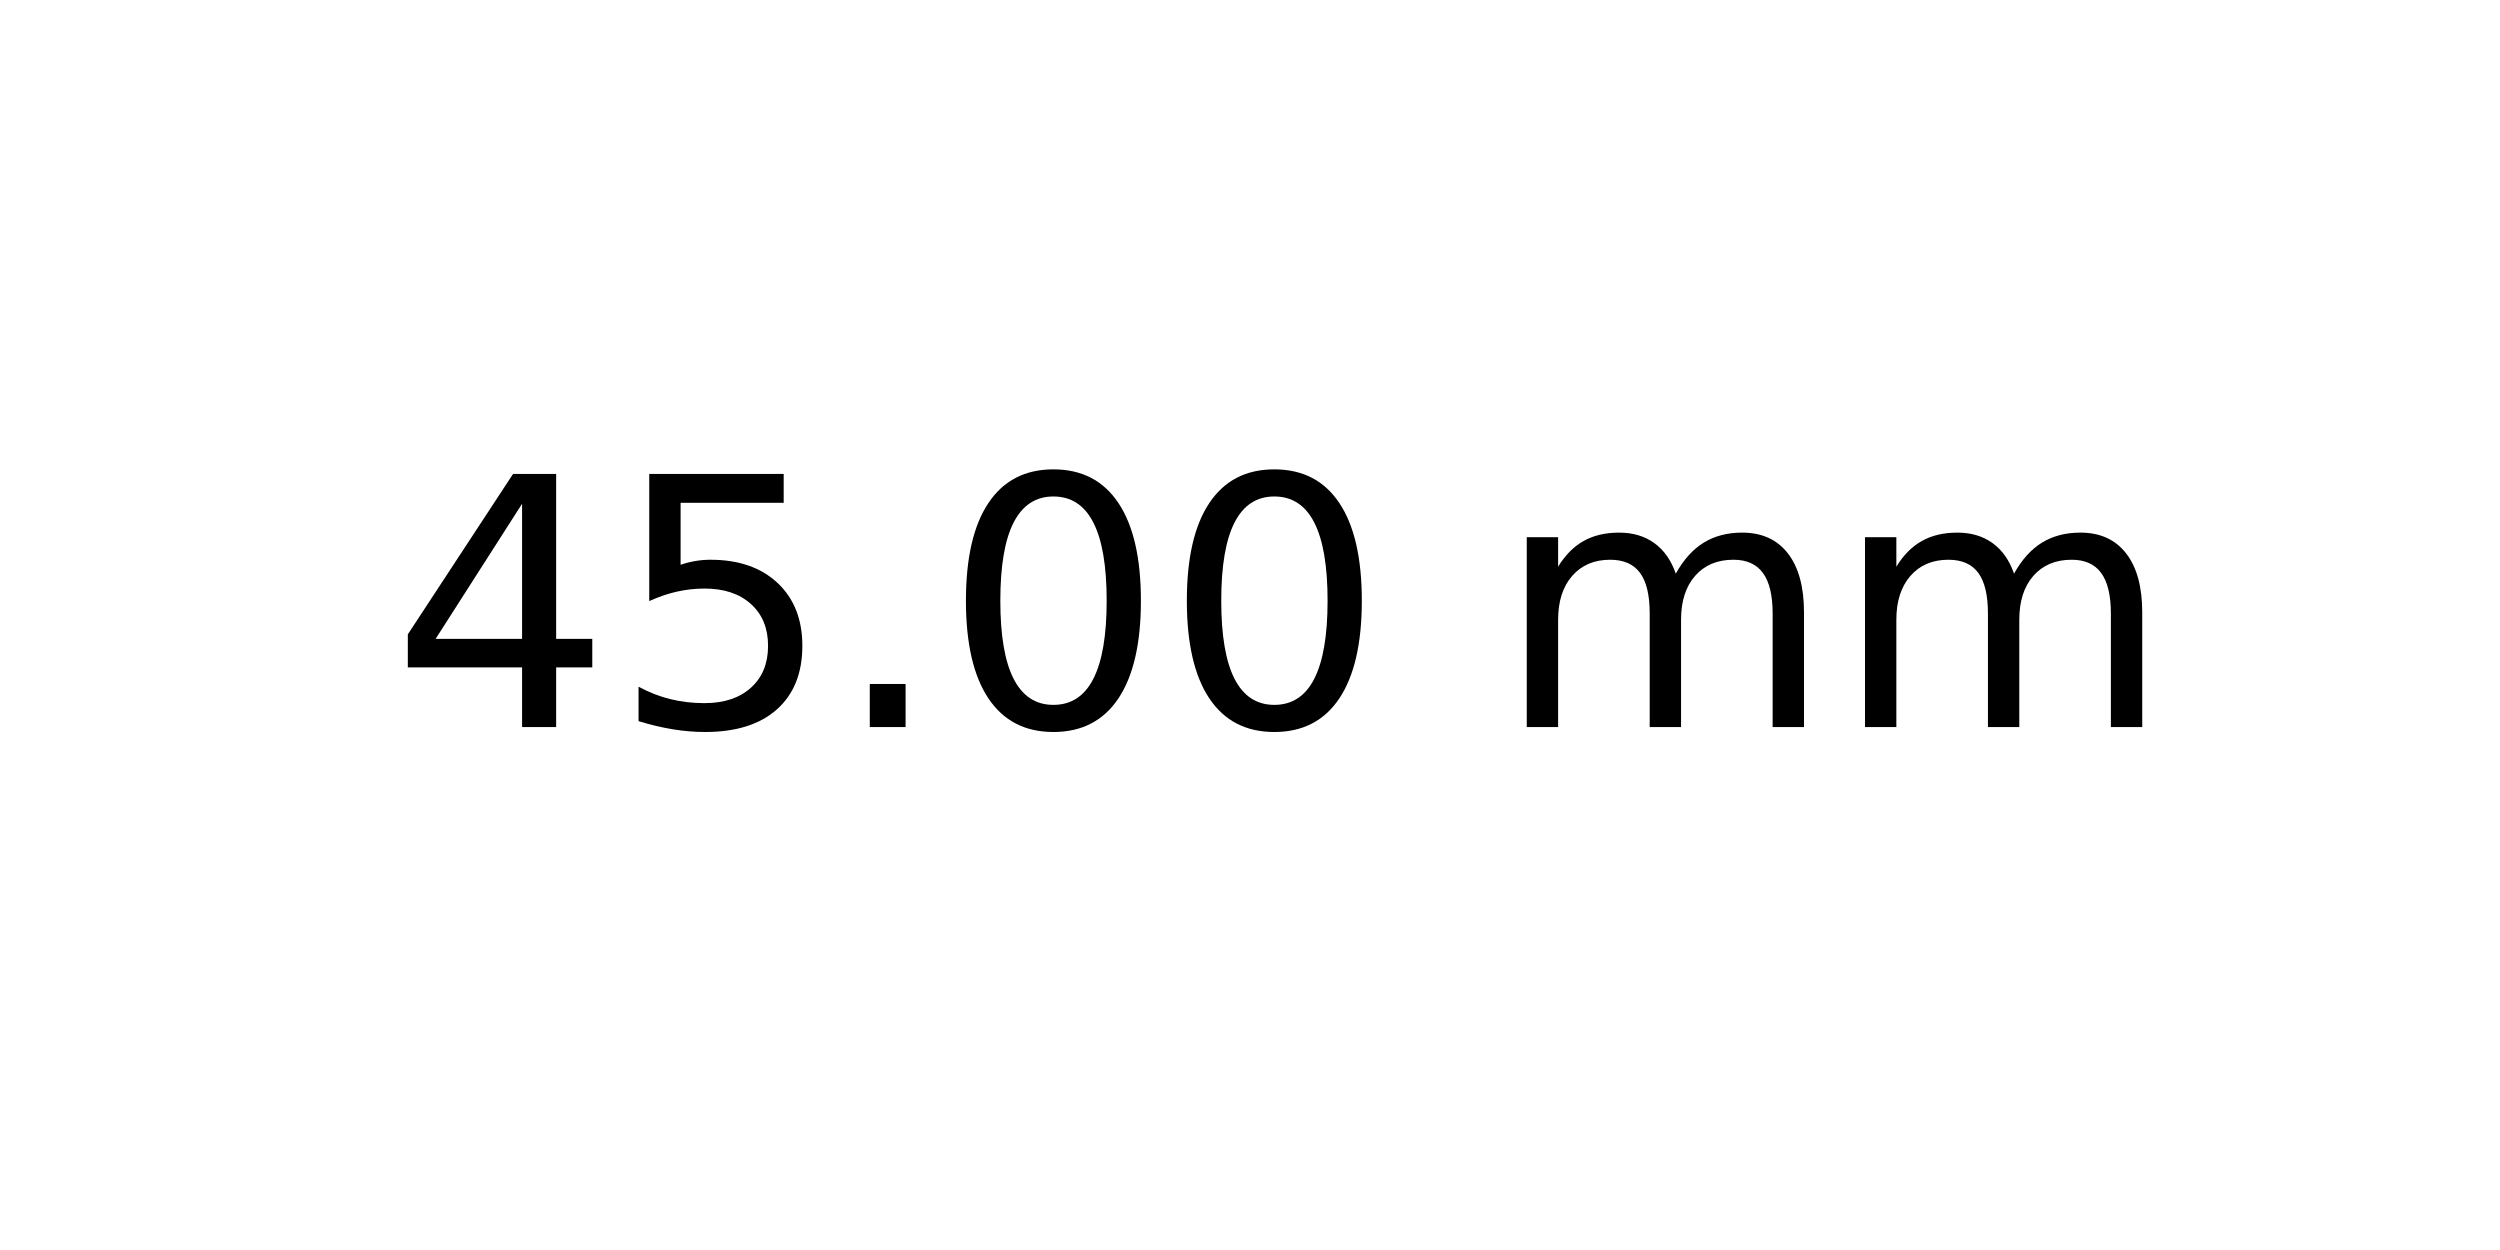
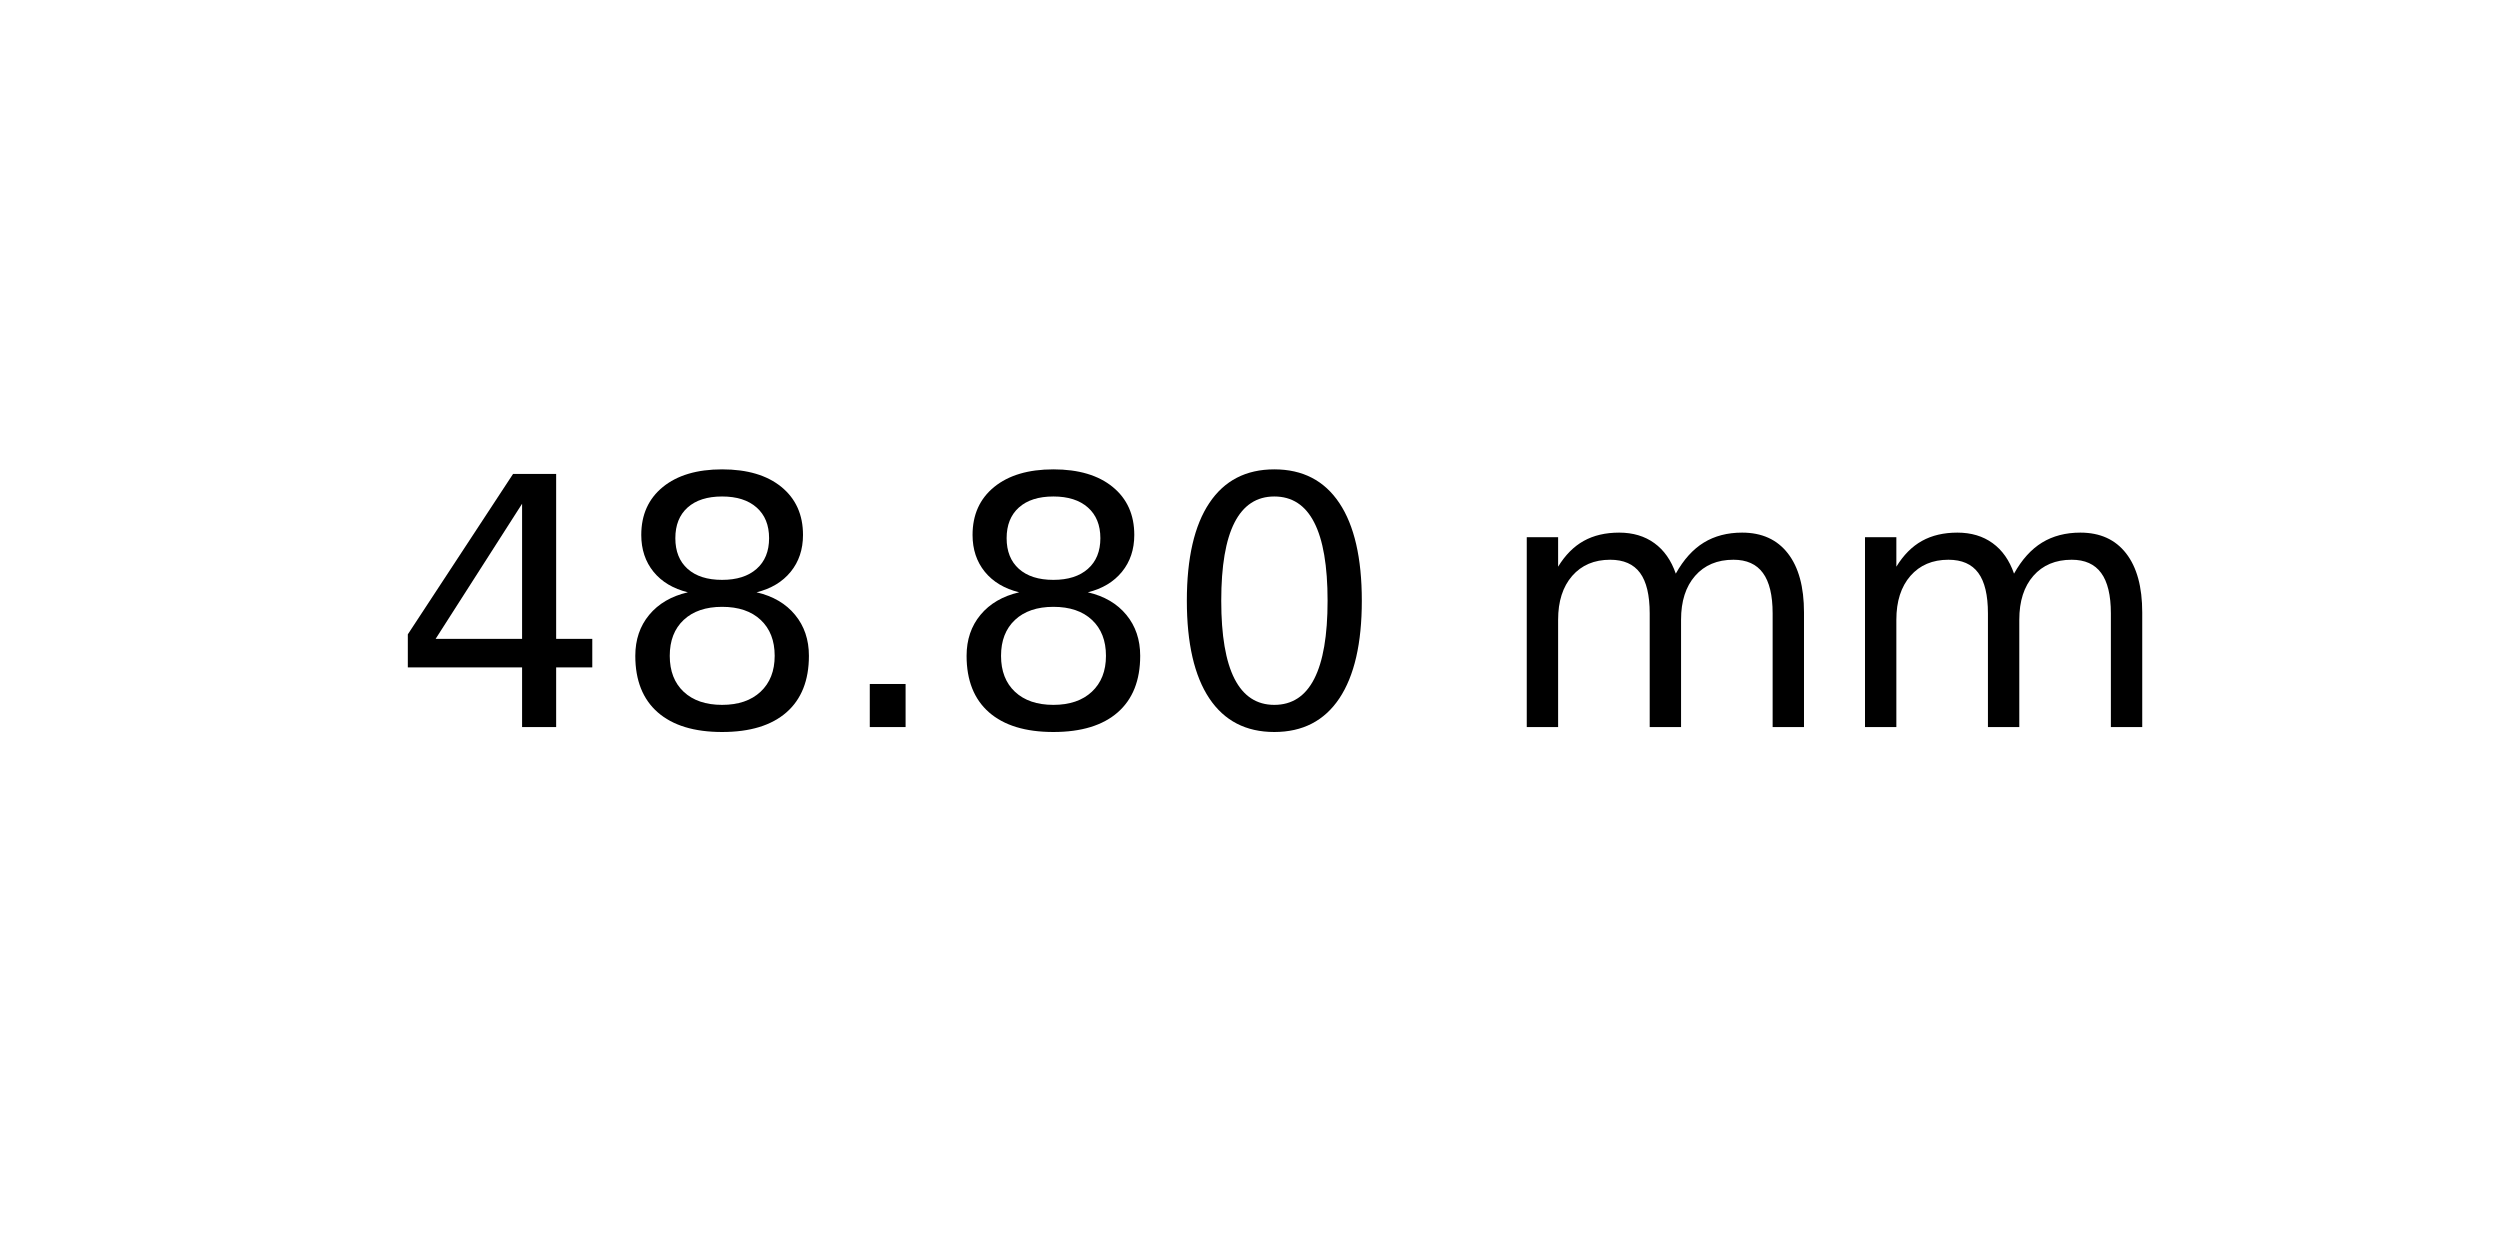
<svg xmlns="http://www.w3.org/2000/svg" xmlns:xlink="http://www.w3.org/1999/xlink" width="72pt" height="36pt" viewBox="0 0 72 36" version="1.1">
  <defs>
    <style type="text/css">*{stroke-linejoin: round; stroke-linecap: butt}</style>
  </defs>
  <g id="figure_1">
    <g id="axes_1">
      <g id="text_1">
        <g transform="translate(11.25625 20.93937) scale(0.1 -0.1)">
          <defs>
            <path id="DejaVuSans-34" d="M 2419 4116  L 825 1625  L 2419 1625  L 2419 4116  z M 2253 4666  L 3047 4666  L 3047 1625  L 3713 1625  L 3713 1100  L 3047 1100  L 3047 0  L 2419 0  L 2419 1100  L 313 1100  L 313 1709  L 2253 4666  z " transform="scale(0.015625)" />
-             <path id="DejaVuSans-35" d="M 691 4666  L 3169 4666  L 3169 4134  L 1269 4134  L 1269 2991  Q 1406 3038 1543 3061  Q 1681 3084 1819 3084  Q 2600 3084 3056 2656  Q 3513 2228 3513 1497  Q 3513 744 3044 326  Q 2575 -91 1722 -91  Q 1428 -91 1123 -41  Q 819 9 494 109  L 494 744  Q 775 591 1075 516  Q 1375 441 1709 441  Q 2250 441 2565 725  Q 2881 1009 2881 1497  Q 2881 1984 2565 2268  Q 2250 2553 1709 2553  Q 1456 2553 1204 2497  Q 953 2441 691 2322  L 691 4666  z " transform="scale(0.015625)" />
+             <path id="DejaVuSans-38" d="M 2034 2216  Q 1584 2216 1326 1975  Q 1069 1734 1069 1313  Q 1069 891 1326 650  Q 1584 409 2034 409  Q 2484 409 2743 651  Q 3003 894 3003 1313  Q 3003 1734 2745 1975  Q 2488 2216 2034 2216  z M 1403 2484  Q 997 2584 770 2862  Q 544 3141 544 3541  Q 544 4100 942 4425  Q 1341 4750 2034 4750  Q 2731 4750 3128 4425  Q 3525 4100 3525 3541  Q 3525 3141 3298 2862  Q 3072 2584 2669 2484  Q 3125 2378 3379 2068  Q 3634 1759 3634 1313  Q 3634 634 3220 271  Q 2806 -91 2034 -91  Q 1263 -91 848 271  Q 434 634 434 1313  Q 434 1759 690 2068  Q 947 2378 1403 2484  z M 1172 3481  Q 1172 3119 1398 2916  Q 1625 2713 2034 2713  Q 2441 2713 2670 2916  Q 2900 3119 2900 3481  Q 2900 3844 2670 4047  Q 2441 4250 2034 4250  Q 1625 4250 1398 4047  Q 1172 3844 1172 3481  z " transform="scale(0.015625)" />
            <path id="DejaVuSans-2e" d="M 684 794  L 1344 794  L 1344 0  L 684 0  L 684 794  z " transform="scale(0.015625)" />
            <path id="DejaVuSans-30" d="M 2034 4250  Q 1547 4250 1301 3770  Q 1056 3291 1056 2328  Q 1056 1369 1301 889  Q 1547 409 2034 409  Q 2525 409 2770 889  Q 3016 1369 3016 2328  Q 3016 3291 2770 3770  Q 2525 4250 2034 4250  z M 2034 4750  Q 2819 4750 3233 4129  Q 3647 3509 3647 2328  Q 3647 1150 3233 529  Q 2819 -91 2034 -91  Q 1250 -91 836 529  Q 422 1150 422 2328  Q 422 3509 836 4129  Q 1250 4750 2034 4750  z " transform="scale(0.015625)" />
            <path id="DejaVuSans-20" transform="scale(0.015625)" />
            <path id="DejaVuSans-6d" d="M 3328 2828  Q 3544 3216 3844 3400  Q 4144 3584 4550 3584  Q 5097 3584 5394 3201  Q 5691 2819 5691 2113  L 5691 0  L 5113 0  L 5113 2094  Q 5113 2597 4934 2840  Q 4756 3084 4391 3084  Q 3944 3084 3684 2787  Q 3425 2491 3425 1978  L 3425 0  L 2847 0  L 2847 2094  Q 2847 2600 2669 2842  Q 2491 3084 2119 3084  Q 1678 3084 1418 2786  Q 1159 2488 1159 1978  L 1159 0  L 581 0  L 581 3500  L 1159 3500  L 1159 2956  Q 1356 3278 1631 3431  Q 1906 3584 2284 3584  Q 2666 3584 2933 3390  Q 3200 3197 3328 2828  z " transform="scale(0.015625)" />
          </defs>
          <use xlink:href="#DejaVuSans-34" />
-           <use xlink:href="#DejaVuSans-35" x="63.623" />
+           <use xlink:href="#DejaVuSans-38" x="63.623" />
          <use xlink:href="#DejaVuSans-2e" x="127.246" />
-           <use xlink:href="#DejaVuSans-30" x="159.033" />
+           <use xlink:href="#DejaVuSans-38" x="159.033" />
          <use xlink:href="#DejaVuSans-30" x="222.656" />
          <use xlink:href="#DejaVuSans-20" x="286.279" />
          <use xlink:href="#DejaVuSans-6d" x="318.066" />
          <use xlink:href="#DejaVuSans-6d" x="415.479" />
        </g>
      </g>
    </g>
  </g>
</svg>
